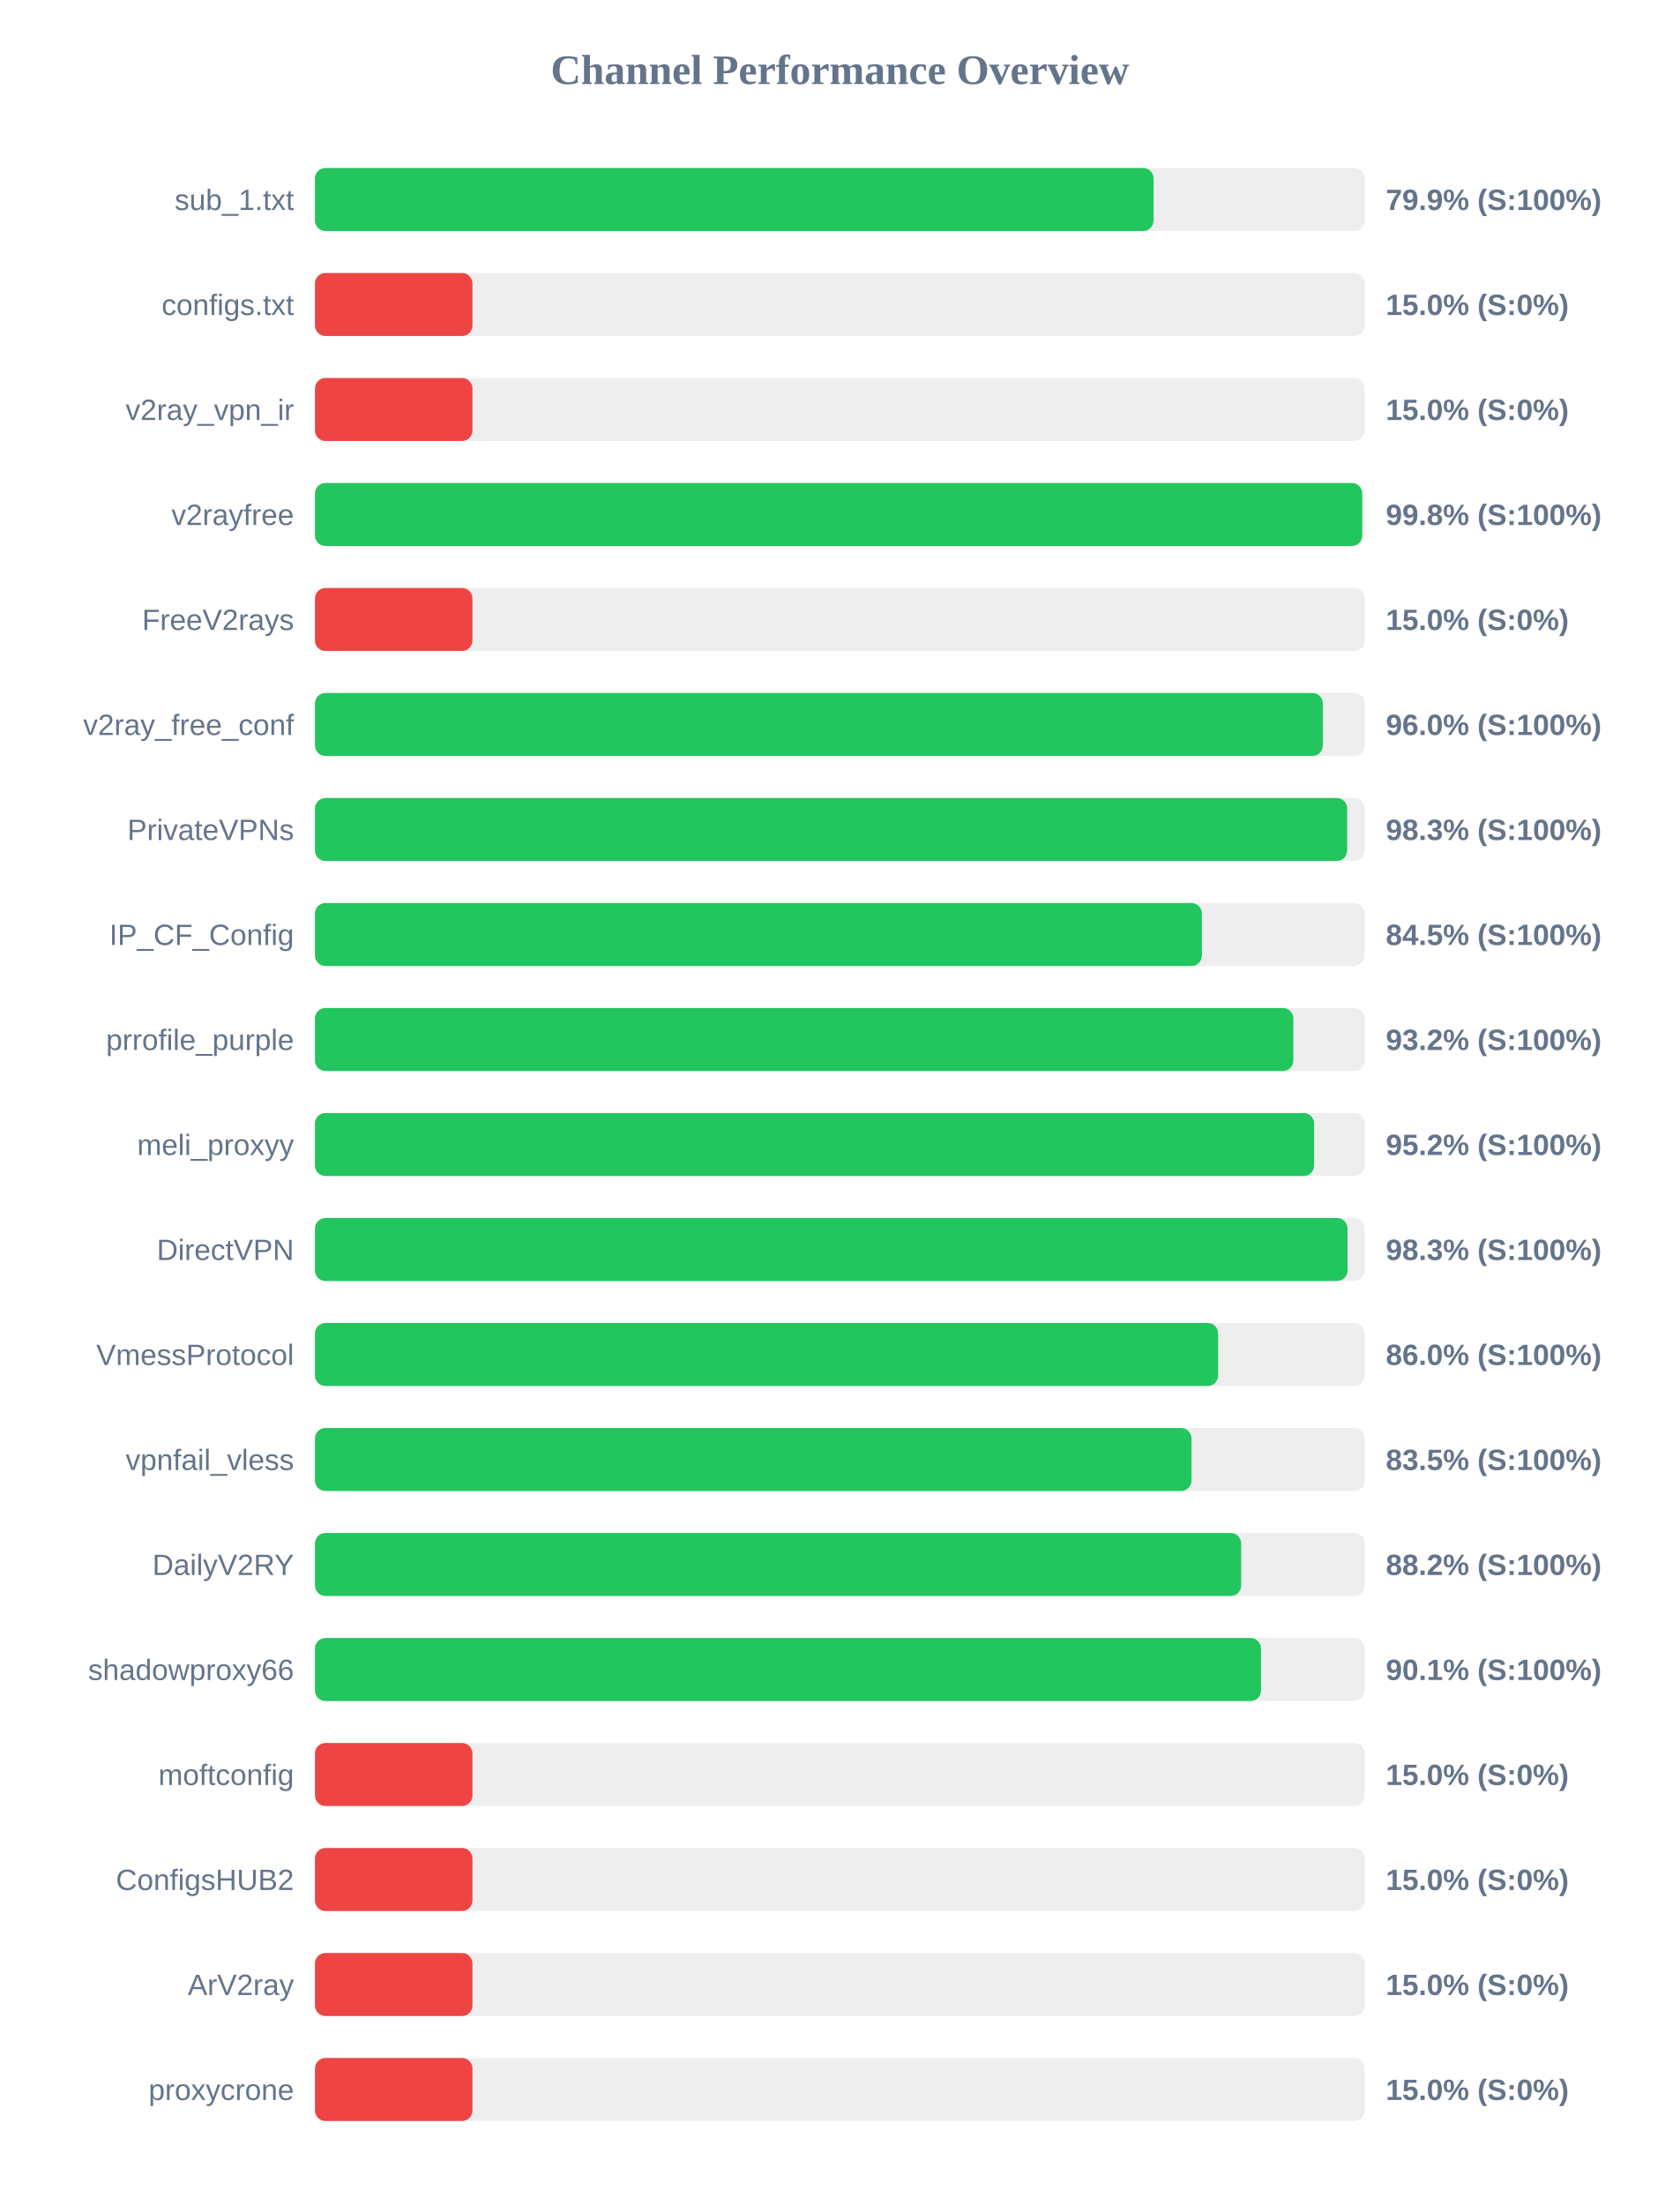
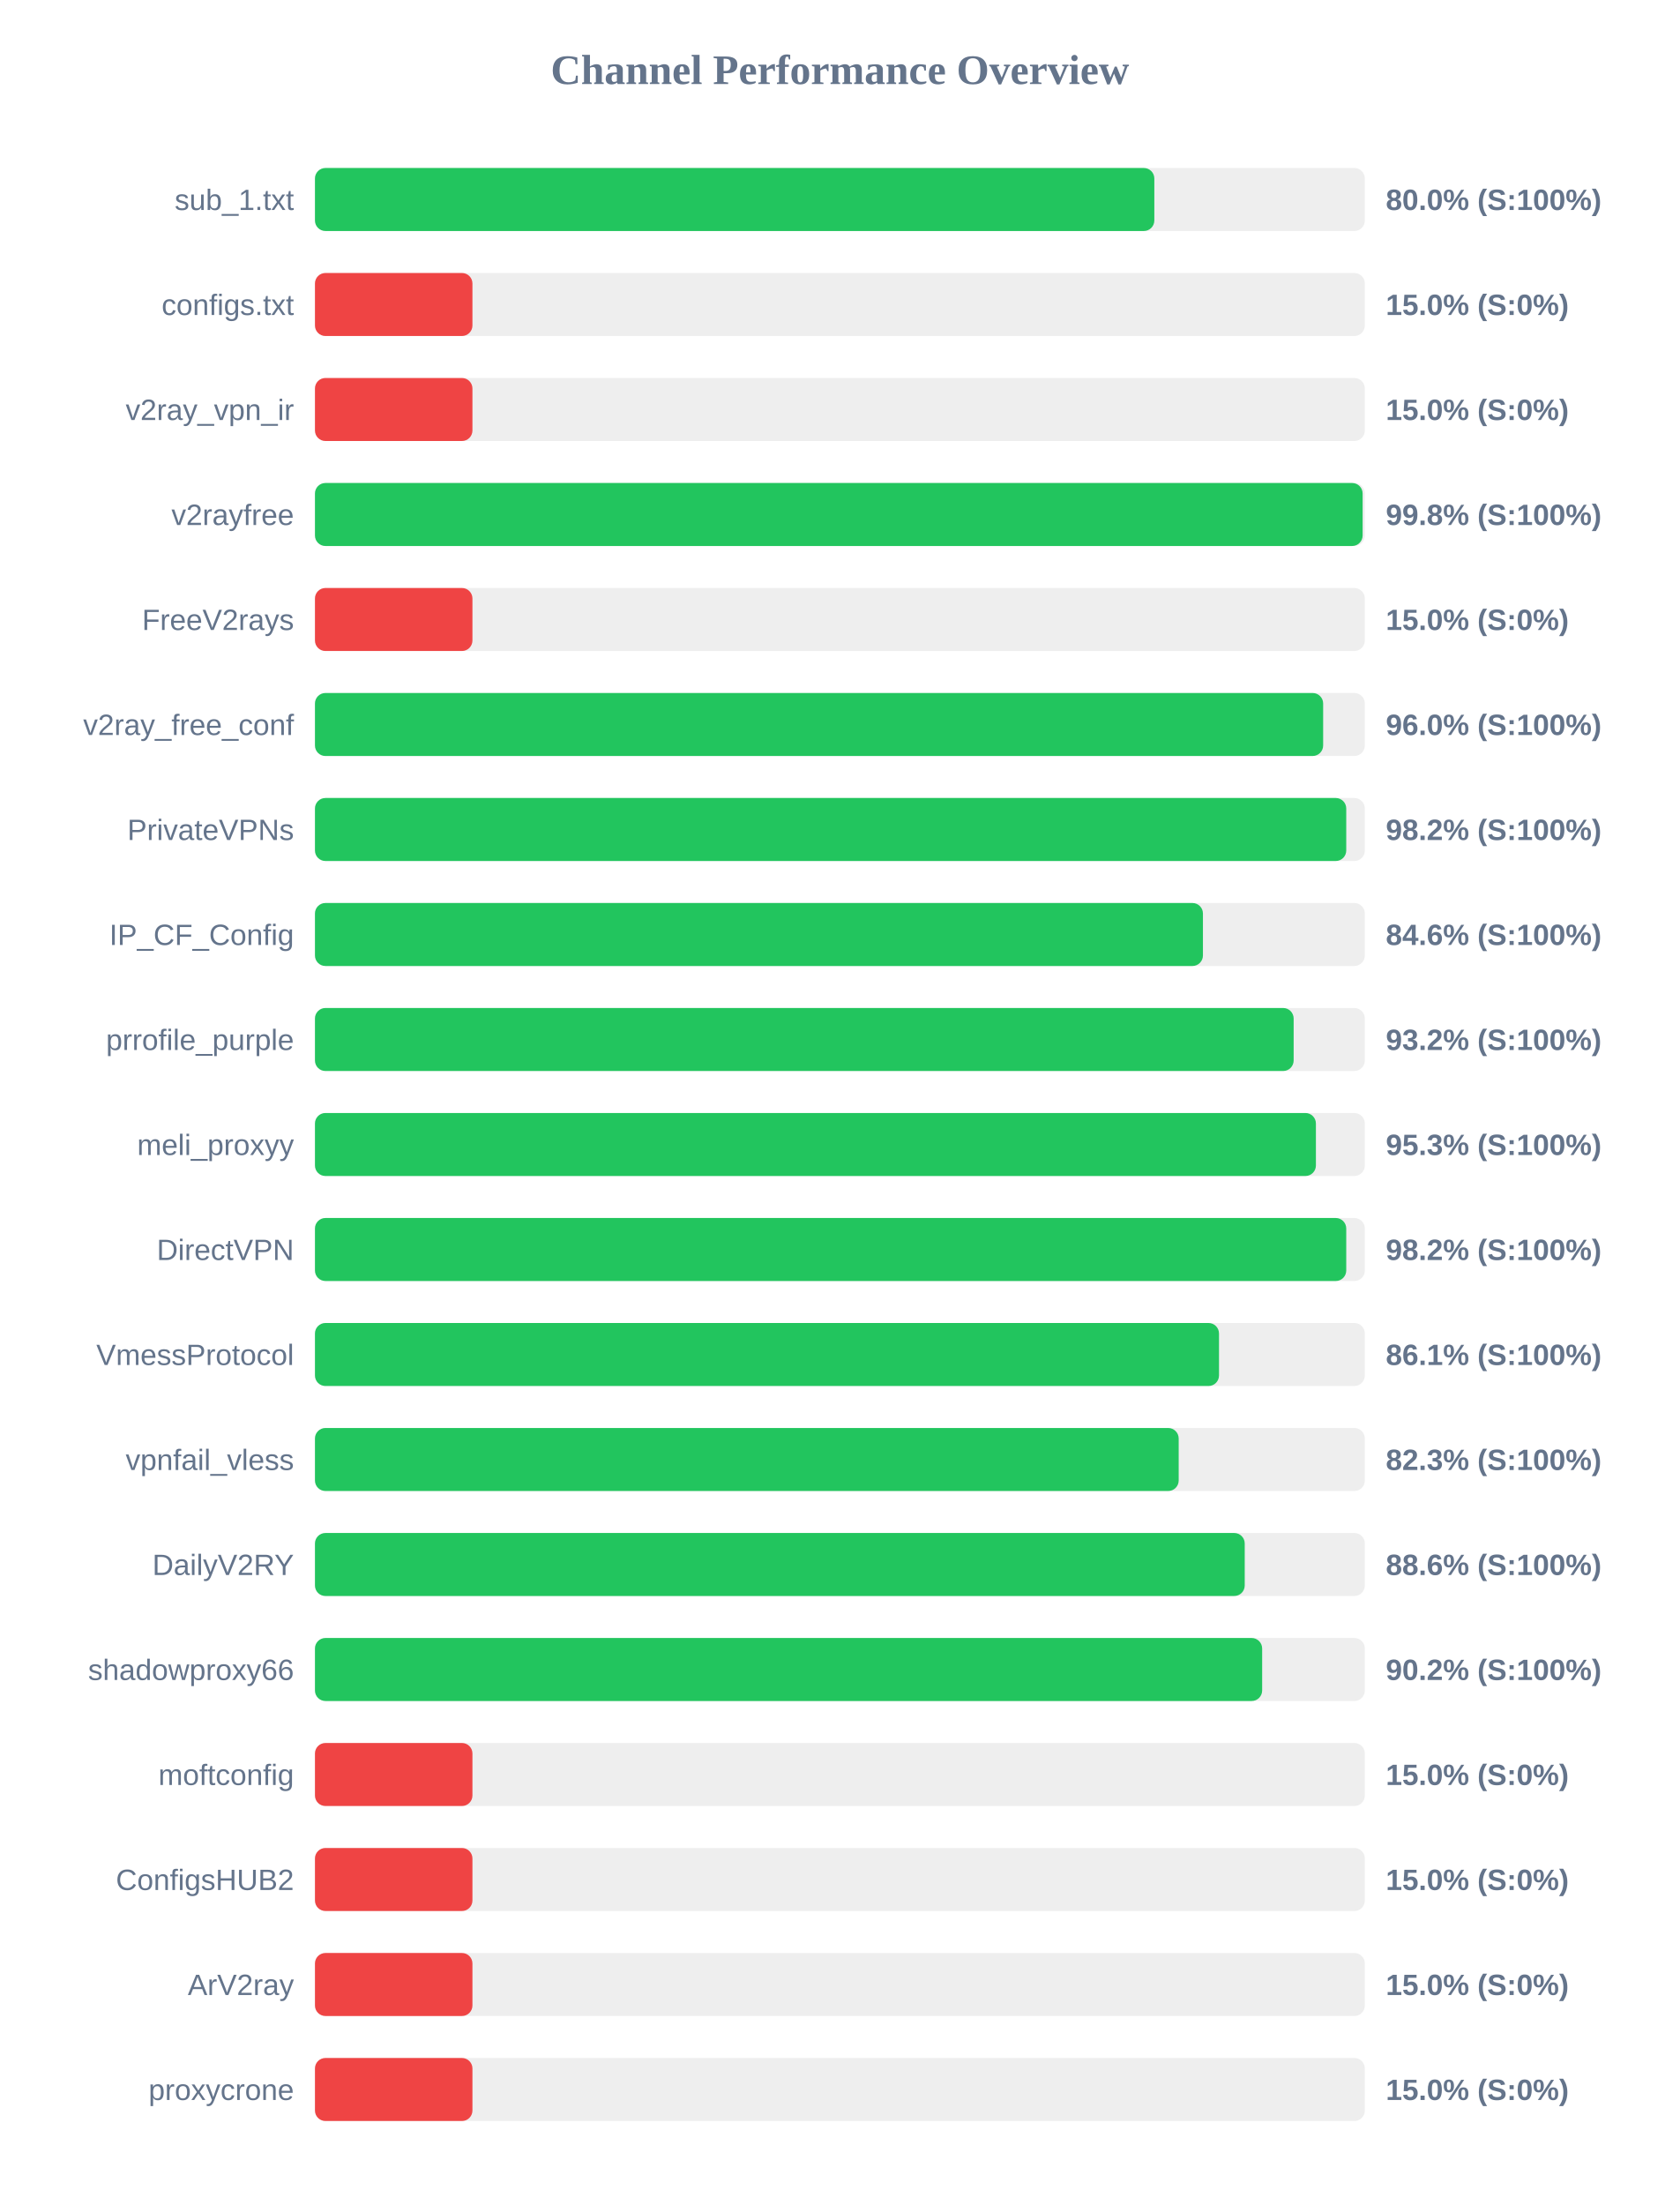
<svg xmlns="http://www.w3.org/2000/svg" width="800" height="1050" version="1.1">
  <style>
        .row { font: 14px Arial; fill: #64748b; }
        .score { font: bold 14px Arial; fill: #64748b; }
    </style>
  <text x="400" y="40" text-anchor="middle" font-size="20px" font-weight="bold" fill="#64748b">Channel Performance Overview</text>
  <rect x="150" y="80" width="500" height="30" fill="#eee" rx="5" />
-   <rect x="150" y="80" width="399.4" height="30" fill="#22c55e" rx="5" />
+   <rect x="150" y="80" width="399.75" height="30" fill="#22c55e" rx="5" />
  <text x="140" y="100" text-anchor="end" class="row">sub_1.txt</text>
-   <text x="660" y="100" text-anchor="start" class="score">79.9% (S:100%)</text>
+   <text x="660" y="100" text-anchor="start" class="score">80.0% (S:100%)</text>
  <rect x="150" y="130" width="500" height="30" fill="#eee" rx="5" />
  <rect x="150" y="130" width="75.0" height="30" fill="#ef4444" rx="5" />
  <text x="140" y="150" text-anchor="end" class="row">configs.txt</text>
  <text x="660" y="150" text-anchor="start" class="score">15.0% (S:0%)</text>
  <rect x="150" y="180" width="500" height="30" fill="#eee" rx="5" />
  <rect x="150" y="180" width="75.0" height="30" fill="#ef4444" rx="5" />
  <text x="140" y="200" text-anchor="end" class="row">v2ray_vpn_ir</text>
  <text x="660" y="200" text-anchor="start" class="score">15.0% (S:0%)</text>
  <rect x="150" y="230" width="500" height="30" fill="#eee" rx="5" />
-   <rect x="150" y="230" width="498.75" height="30" fill="#22c55e" rx="5" />
+   <rect x="150" y="230" width="498.95" height="30" fill="#22c55e" rx="5" />
  <text x="140" y="250" text-anchor="end" class="row">v2rayfree</text>
  <text x="660" y="250" text-anchor="start" class="score">99.8% (S:100%)</text>
  <rect x="150" y="280" width="500" height="30" fill="#eee" rx="5" />
  <rect x="150" y="280" width="75.0" height="30" fill="#ef4444" rx="5" />
  <text x="140" y="300" text-anchor="end" class="row">FreeV2rays</text>
  <text x="660" y="300" text-anchor="start" class="score">15.0% (S:0%)</text>
  <rect x="150" y="330" width="500" height="30" fill="#eee" rx="5" />
-   <rect x="150" y="330" width="480.0" height="30" fill="#22c55e" rx="5" />
+   <rect x="150" y="330" width="480.15" height="30" fill="#22c55e" rx="5" />
  <text x="140" y="350" text-anchor="end" class="row">v2ray_free_conf</text>
  <text x="660" y="350" text-anchor="start" class="score">96.0% (S:100%)</text>
  <rect x="150" y="380" width="500" height="30" fill="#eee" rx="5" />
-   <rect x="150" y="380" width="491.6" height="30" fill="#22c55e" rx="5" />
+   <rect x="150" y="380" width="491.15" height="30" fill="#22c55e" rx="5" />
  <text x="140" y="400" text-anchor="end" class="row">PrivateVPNs</text>
-   <text x="660" y="400" text-anchor="start" class="score">98.3% (S:100%)</text>
+   <text x="660" y="400" text-anchor="start" class="score">98.2% (S:100%)</text>
  <rect x="150" y="430" width="500" height="30" fill="#eee" rx="5" />
-   <rect x="150" y="430" width="422.4" height="30" fill="#22c55e" rx="5" />
+   <rect x="150" y="430" width="422.9" height="30" fill="#22c55e" rx="5" />
  <text x="140" y="450" text-anchor="end" class="row">IP_CF_Config</text>
-   <text x="660" y="450" text-anchor="start" class="score">84.5% (S:100%)</text>
+   <text x="660" y="450" text-anchor="start" class="score">84.6% (S:100%)</text>
  <rect x="150" y="480" width="500" height="30" fill="#eee" rx="5" />
-   <rect x="150" y="480" width="465.95" height="30" fill="#22c55e" rx="5" />
+   <rect x="150" y="480" width="466.1" height="30" fill="#22c55e" rx="5" />
  <text x="140" y="500" text-anchor="end" class="row">prrofile_purple</text>
  <text x="660" y="500" text-anchor="start" class="score">93.2% (S:100%)</text>
  <rect x="150" y="530" width="500" height="30" fill="#eee" rx="5" />
-   <rect x="150" y="530" width="475.85" height="30" fill="#22c55e" rx="5" />
+   <rect x="150" y="530" width="476.7" height="30" fill="#22c55e" rx="5" />
  <text x="140" y="550" text-anchor="end" class="row">meli_proxyy</text>
-   <text x="660" y="550" text-anchor="start" class="score">95.2% (S:100%)</text>
+   <text x="660" y="550" text-anchor="start" class="score">95.3% (S:100%)</text>
  <rect x="150" y="580" width="500" height="30" fill="#eee" rx="5" />
-   <rect x="150" y="580" width="491.75" height="30" fill="#22c55e" rx="5" />
+   <rect x="150" y="580" width="491.15" height="30" fill="#22c55e" rx="5" />
  <text x="140" y="600" text-anchor="end" class="row">DirectVPN</text>
-   <text x="660" y="600" text-anchor="start" class="score">98.3% (S:100%)</text>
+   <text x="660" y="600" text-anchor="start" class="score">98.2% (S:100%)</text>
  <rect x="150" y="630" width="500" height="30" fill="#eee" rx="5" />
-   <rect x="150" y="630" width="430.15" height="30" fill="#22c55e" rx="5" />
+   <rect x="150" y="630" width="430.55" height="30" fill="#22c55e" rx="5" />
  <text x="140" y="650" text-anchor="end" class="row">VmessProtocol</text>
-   <text x="660" y="650" text-anchor="start" class="score">86.0% (S:100%)</text>
+   <text x="660" y="650" text-anchor="start" class="score">86.1% (S:100%)</text>
  <rect x="150" y="680" width="500" height="30" fill="#eee" rx="5" />
-   <rect x="150" y="680" width="417.45" height="30" fill="#22c55e" rx="5" />
+   <rect x="150" y="680" width="411.35" height="30" fill="#22c55e" rx="5" />
  <text x="140" y="700" text-anchor="end" class="row">vpnfail_vless</text>
-   <text x="660" y="700" text-anchor="start" class="score">83.5% (S:100%)</text>
+   <text x="660" y="700" text-anchor="start" class="score">82.3% (S:100%)</text>
  <rect x="150" y="730" width="500" height="30" fill="#eee" rx="5" />
-   <rect x="150" y="730" width="441.1" height="30" fill="#22c55e" rx="5" />
+   <rect x="150" y="730" width="442.8" height="30" fill="#22c55e" rx="5" />
  <text x="140" y="750" text-anchor="end" class="row">DailyV2RY</text>
-   <text x="660" y="750" text-anchor="start" class="score">88.2% (S:100%)</text>
+   <text x="660" y="750" text-anchor="start" class="score">88.6% (S:100%)</text>
  <rect x="150" y="780" width="500" height="30" fill="#eee" rx="5" />
-   <rect x="150" y="780" width="450.55" height="30" fill="#22c55e" rx="5" />
+   <rect x="150" y="780" width="451.1" height="30" fill="#22c55e" rx="5" />
  <text x="140" y="800" text-anchor="end" class="row">shadowproxy66</text>
-   <text x="660" y="800" text-anchor="start" class="score">90.1% (S:100%)</text>
+   <text x="660" y="800" text-anchor="start" class="score">90.2% (S:100%)</text>
  <rect x="150" y="830" width="500" height="30" fill="#eee" rx="5" />
  <rect x="150" y="830" width="75.0" height="30" fill="#ef4444" rx="5" />
  <text x="140" y="850" text-anchor="end" class="row">moftconfig</text>
  <text x="660" y="850" text-anchor="start" class="score">15.0% (S:0%)</text>
  <rect x="150" y="880" width="500" height="30" fill="#eee" rx="5" />
  <rect x="150" y="880" width="75.0" height="30" fill="#ef4444" rx="5" />
  <text x="140" y="900" text-anchor="end" class="row">ConfigsHUB2</text>
  <text x="660" y="900" text-anchor="start" class="score">15.0% (S:0%)</text>
  <rect x="150" y="930" width="500" height="30" fill="#eee" rx="5" />
  <rect x="150" y="930" width="75.0" height="30" fill="#ef4444" rx="5" />
  <text x="140" y="950" text-anchor="end" class="row">ArV2ray</text>
  <text x="660" y="950" text-anchor="start" class="score">15.0% (S:0%)</text>
  <rect x="150" y="980" width="500" height="30" fill="#eee" rx="5" />
  <rect x="150" y="980" width="75.0" height="30" fill="#ef4444" rx="5" />
  <text x="140" y="1000" text-anchor="end" class="row">proxycrone</text>
  <text x="660" y="1000" text-anchor="start" class="score">15.0% (S:0%)</text>
</svg>
